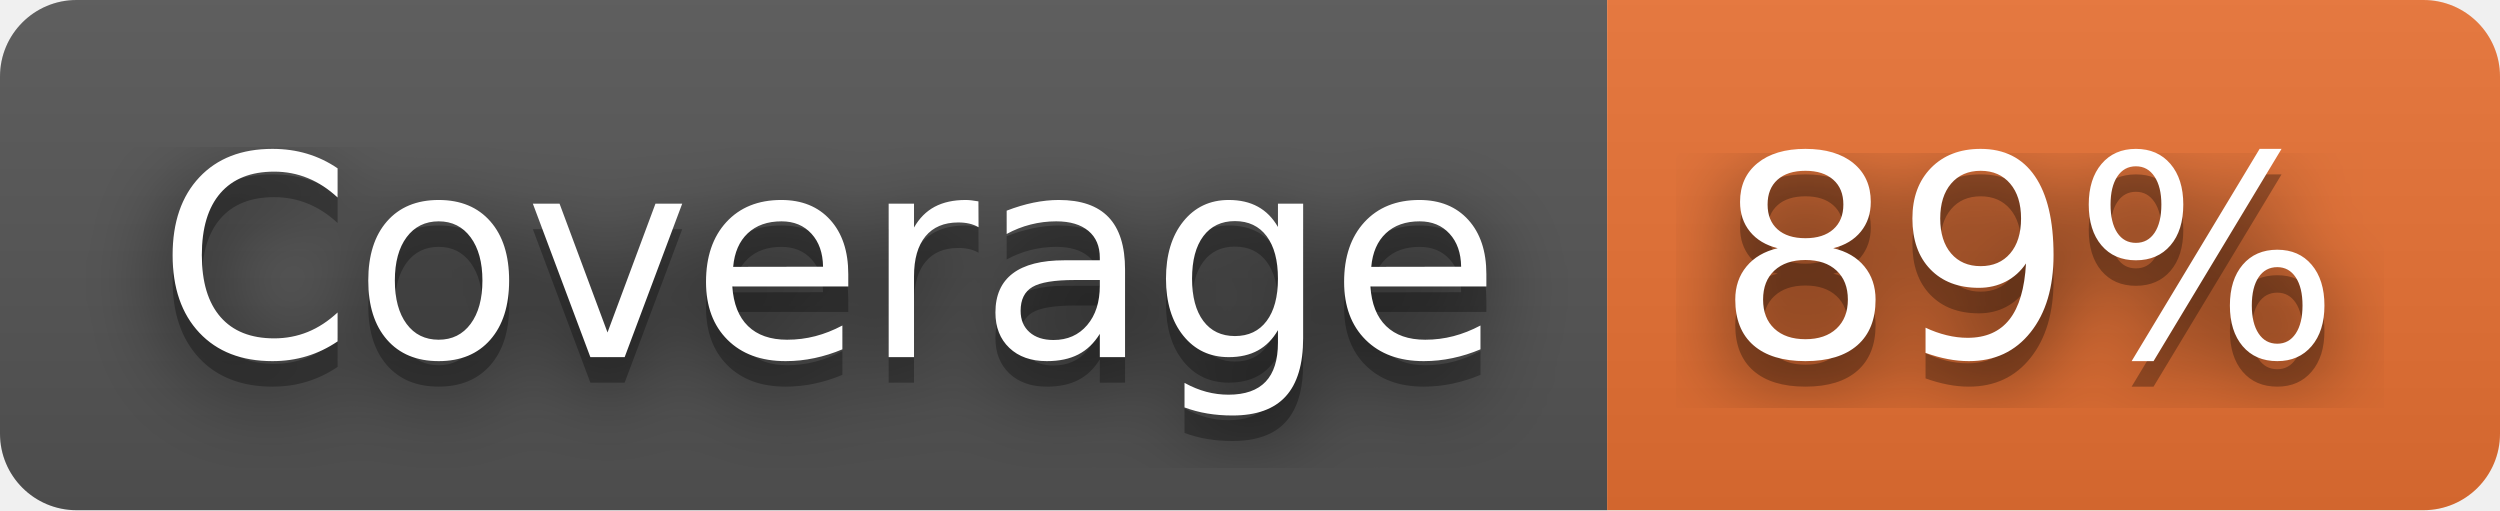
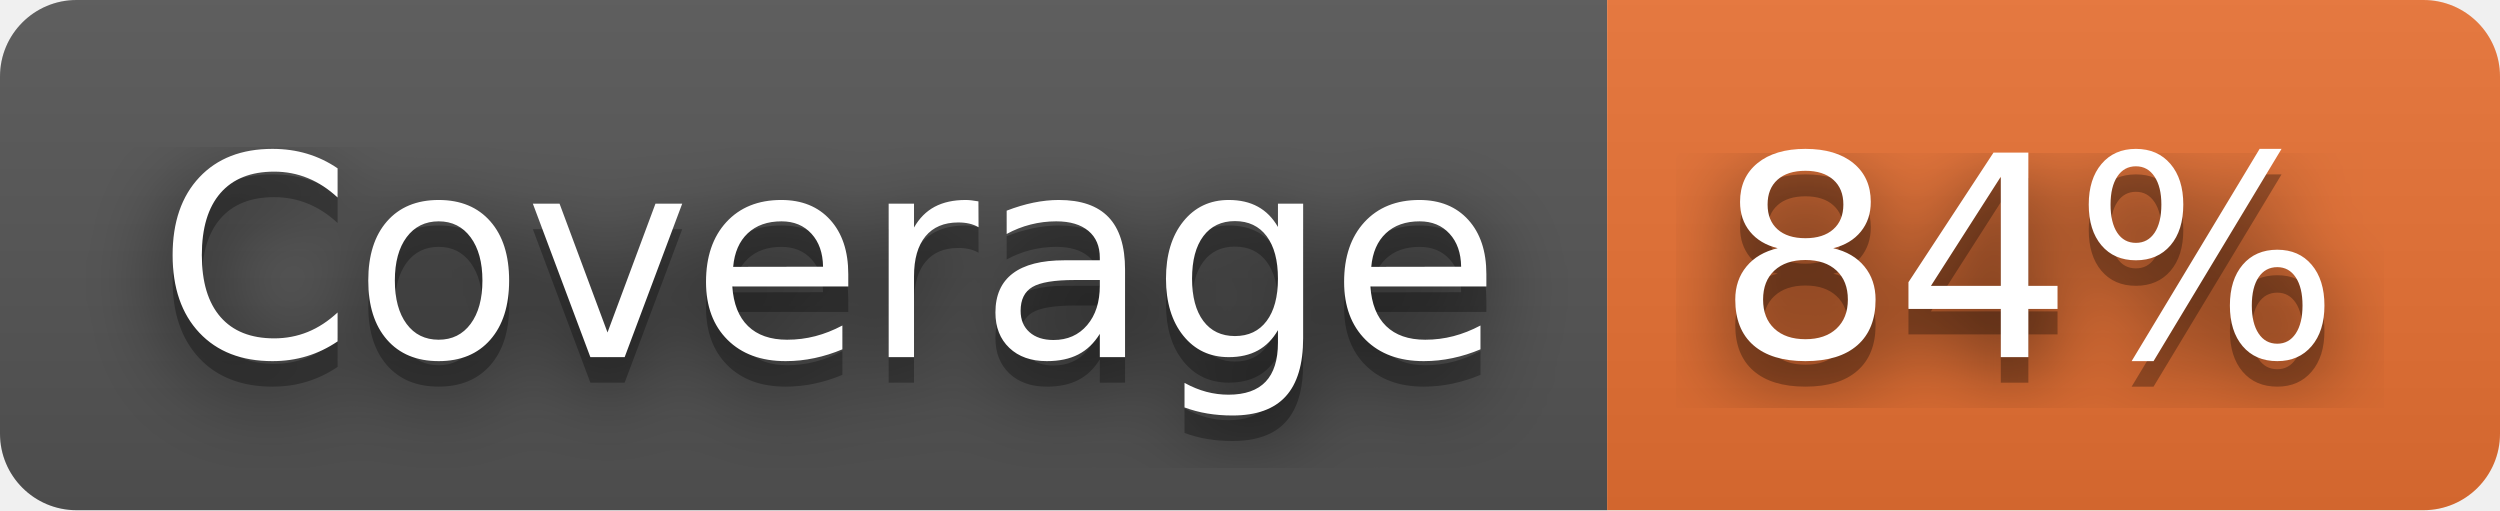
- <svg xmlns="http://www.w3.org/2000/svg" width="98" height="20" role="img" aria-label="Coverage: 89%">
+ <svg xmlns="http://www.w3.org/2000/svg" width="98" height="20" role="img" aria-label="Coverage: 84%">
  <filter id="blur">
    <feGaussianBlur in="SourceGraphic" stdDeviation="16" />
  </filter>
  <linearGradient id="s" x2="0" y2="100%">
    <stop offset="0" stop-color="#bbb" stop-opacity=".1" />
    <stop offset="1" stop-opacity=".1" />
  </linearGradient>
  <clipPath id="r">
    <rect width="98" height="20" rx="3" fill="#fff" />
  </clipPath>
  <g clip-path="url(#r)">
    <rect width="63" height="20" fill="#555" />
    <rect x="63" width="35" height="20" fill="#ea7233" />
    <rect width="98" height="20" fill="url(#s)" />
  </g>
  <g fill="#fff" text-anchor="middle" font-family="Verdana,Geneva,DejaVu Sans,sans-serif" text-rendering="geometricPrecision" font-size="110">
    <text aria-hidden="true" x="325" y="150" fill="#010101" fill-opacity=".80" filter="url(#blur)" transform="scale(.1)" textLength="530">Coverage</text>
    <text aria-hidden="true" x="325" y="150" fill="#010101" fill-opacity=".3" transform="scale(.1)" textLength="530">Coverage</text>
    <text x="325" y="140" transform="scale(.1)" fill="#fff" textLength="530">Coverage</text>
-     <text aria-hidden="true" x="795" y="150" fill="#010101" fill-opacity=".80" filter="url(#blur)" transform="scale(.1)" textLength="250">89%</text>
-     <text aria-hidden="true" x="795" y="150" fill="#010101" fill-opacity=".3" transform="scale(.1)" textLength="250">89%</text>
-     <text x="795" y="140" transform="scale(.1)" fill="#fff" textLength="250">89%</text>
+     <text aria-hidden="true" x="795" y="150" fill="#010101" fill-opacity=".80" filter="url(#blur)" transform="scale(.1)" textLength="250">84%</text>
+     <text aria-hidden="true" x="795" y="150" fill="#010101" fill-opacity=".3" transform="scale(.1)" textLength="250">84%</text>
+     <text x="795" y="140" transform="scale(.1)" fill="#fff" textLength="250">84%</text>
  </g>
</svg>
